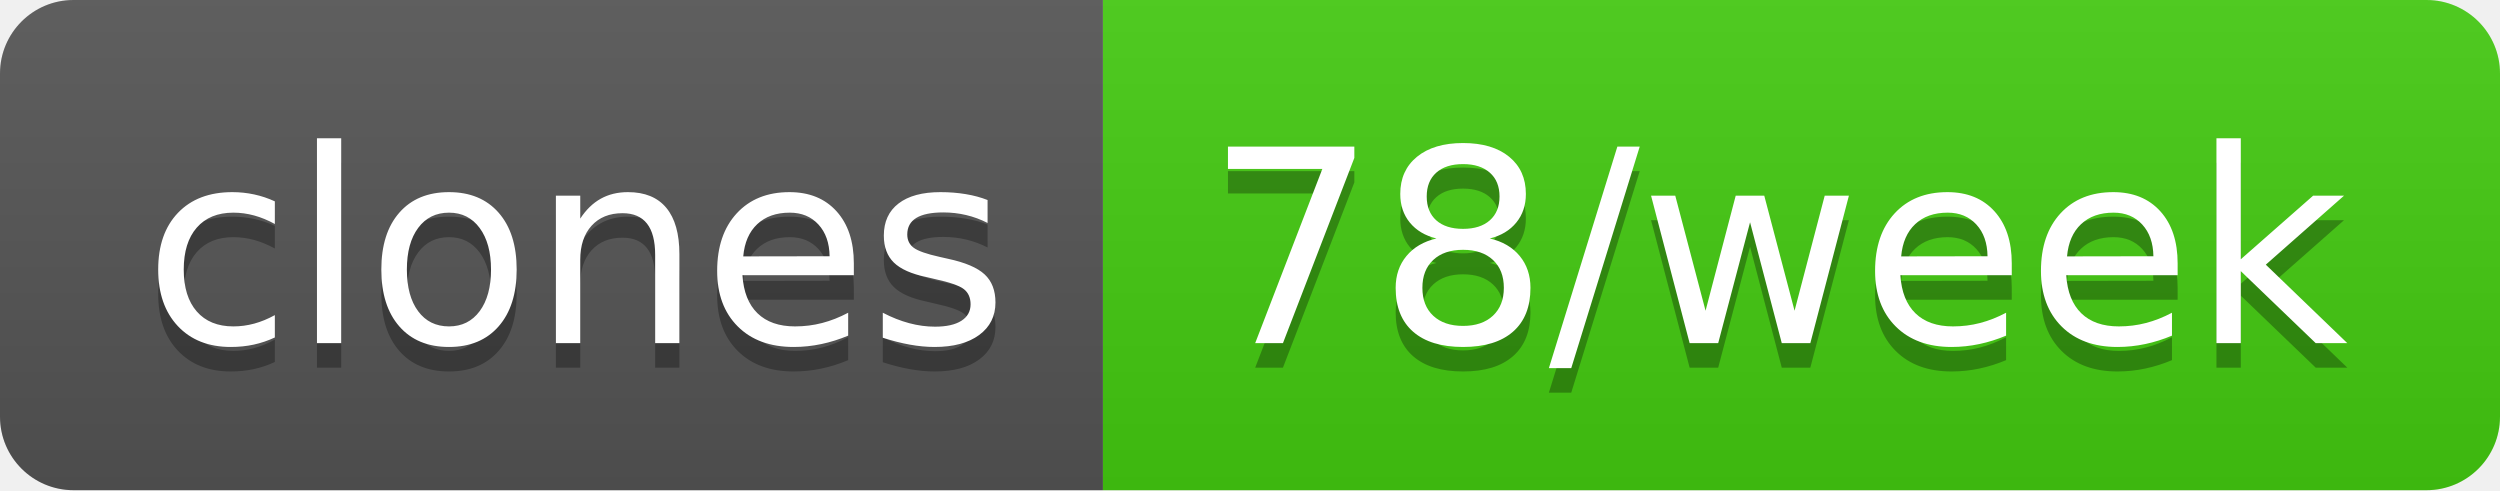
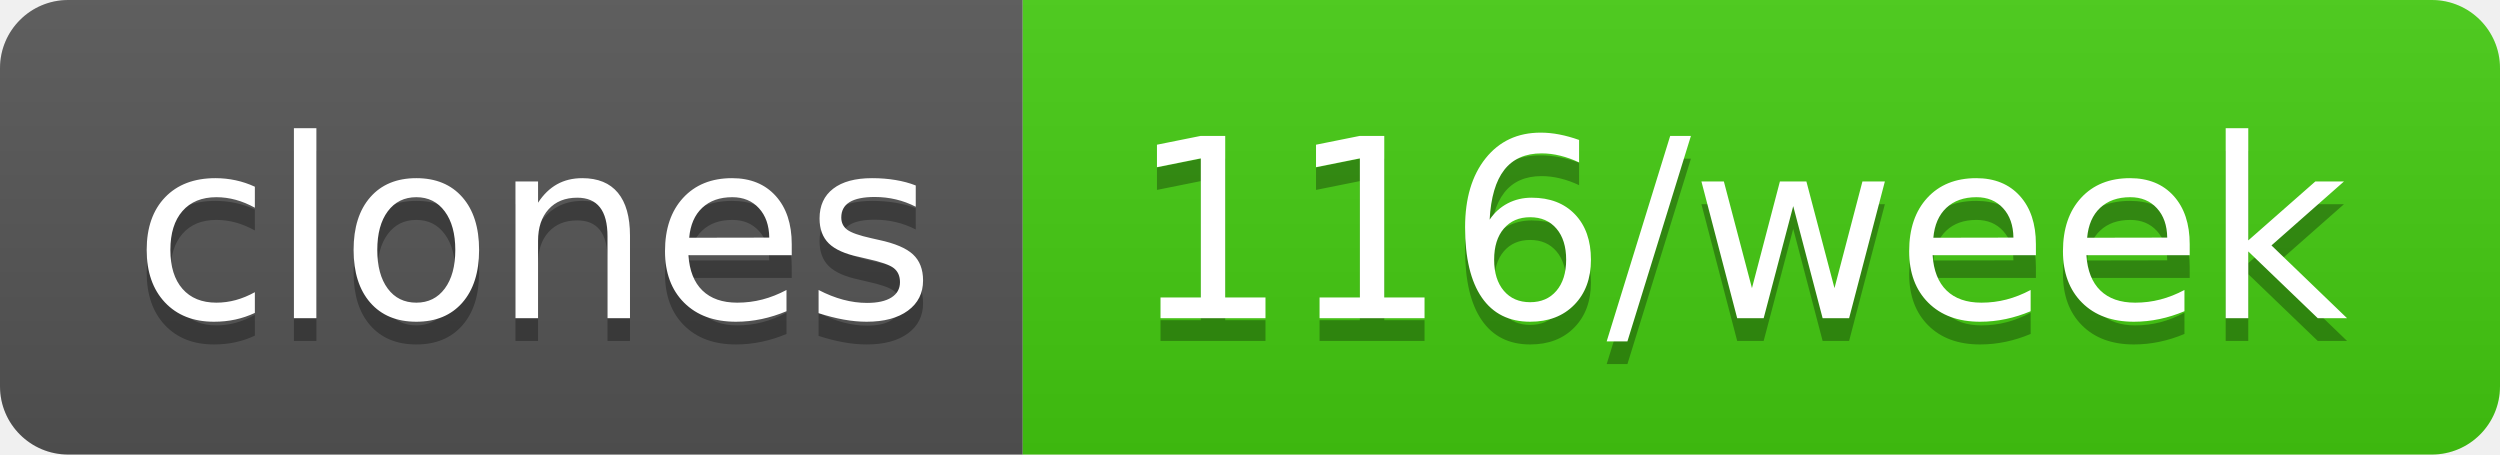
- <svg xmlns="http://www.w3.org/2000/svg" width="102" height="20" role="img" aria-label="clones: 78/week">
+ <svg xmlns="http://www.w3.org/2000/svg" width="110" height="20" role="img" aria-label="clones: 116/week">
  <linearGradient id="s" x2="0" y2="100%">
    <stop offset="0" stop-color="#bbb" stop-opacity=".1" />
    <stop offset="1" stop-opacity=".1" />
  </linearGradient>
  <clipPath id="r">
-     <rect width="102" height="20" rx="3" fill="#fff" />
+     <rect width="110" height="20" rx="3" fill="#fff" />
  </clipPath>
  <g clip-path="url(#r)">
    <rect width="45" height="20" fill="#555" />
-     <rect x="45" width="57" height="20" fill="#4c1" />
-     <rect width="102" height="20" fill="url(#s)" />
+     <rect x="45" width="65" height="20" fill="#4c1" />
+     <rect width="110" height="20" fill="url(#s)" />
  </g>
  <g fill="#fff" text-anchor="middle" font-family="Verdana,Geneva,DejaVu Sans,sans-serif" text-rendering="geometricPrecision" font-size="110">
    <text aria-hidden="true" x="235" y="150" fill="#010101" fill-opacity=".3" transform="scale(.1)" textLength="350">clones</text>
    <text x="235" y="140" transform="scale(.1)" fill="#fff" textLength="350">clones</text>
-     <text aria-hidden="true" x="725" y="150" fill="#010101" fill-opacity=".3" transform="scale(.1)" textLength="470">78/week</text>
-     <text x="725" y="140" transform="scale(.1)" fill="#fff" textLength="470">78/week</text>
+     <text aria-hidden="true" x="765" y="150" fill="#010101" fill-opacity=".3" transform="scale(.1)" textLength="550">116/week</text>
+     <text x="765" y="140" transform="scale(.1)" fill="#fff" textLength="550">116/week</text>
  </g>
</svg>
